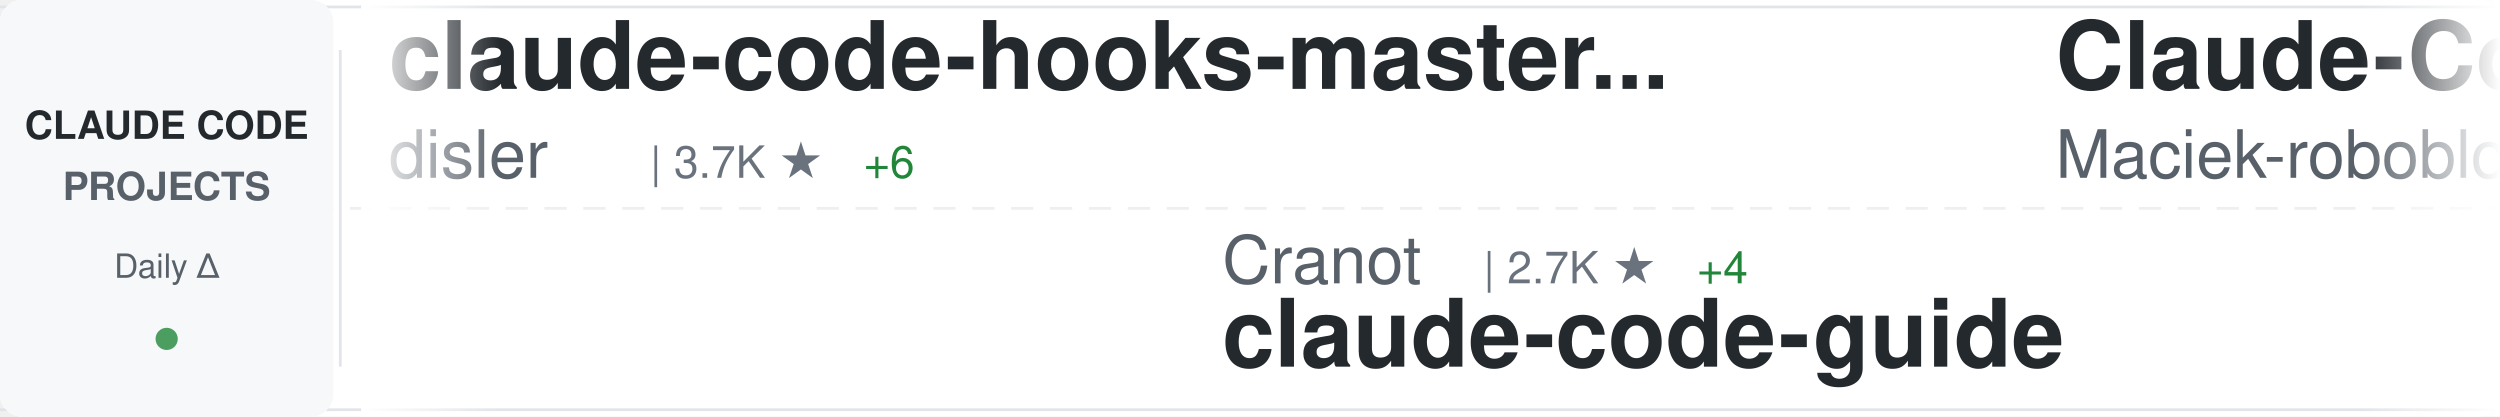
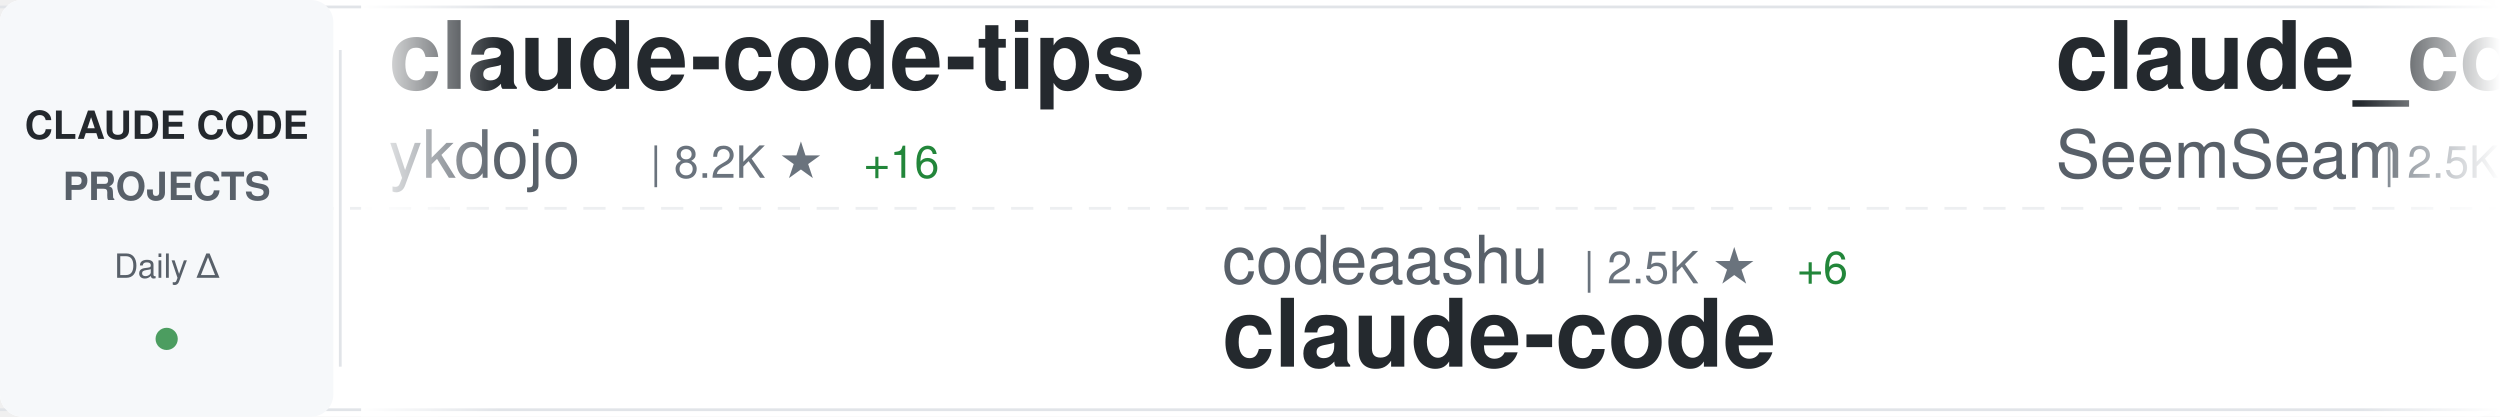
<svg xmlns="http://www.w3.org/2000/svg" width="900" height="150">
  <defs>
    <linearGradient id="awesomeLeftFade" x1="0%" y1="0%" x2="100%" y2="0%">
      <stop offset="0%" style="stop-color:#ffffff;stop-opacity:1" />
      <stop offset="100%" style="stop-color:#ffffff;stop-opacity:0" />
    </linearGradient>
    <linearGradient id="awesomeRightFade" x1="0%" y1="0%" x2="100%" y2="0%">
      <stop offset="0%" style="stop-color:#ffffff;stop-opacity:0" />
      <stop offset="100%" style="stop-color:#ffffff;stop-opacity:1" />
    </linearGradient>
  </defs>
  <rect width="900" height="150" fill="#ffffff" rx="8" />
  <rect x="0" y="2" width="900" height="1" fill="#e1e4e8" />
  <rect x="0" y="147" width="900" height="1" fill="#e1e4e8" />
  <line x1="0" y1="75" x2="900" y2="75" stroke="#e1e4e8" stroke-width="1" stroke-dasharray="8 6" opacity="0.6" />
  <rect x="0" y="0" width="120" height="150" fill="#f6f8fa" rx="8" />
  <text x="60" y="50" font-family="-apple-system, BlinkMacSystemFont, 'Segoe UI', Helvetica, Arial, sans-serif" font-size="14" font-weight="600" fill="#24292e" text-anchor="middle">CLAUDE CODE</text>
  <text x="60" y="72" font-family="-apple-system, BlinkMacSystemFont, 'Segoe UI', Helvetica, Arial, sans-serif" font-size="14" font-weight="600" fill="#586069" text-anchor="middle">PROJECTS</text>
  <text x="60" y="100" font-family="-apple-system, BlinkMacSystemFont, 'Segoe UI', Helvetica, Arial, sans-serif" font-size="12" font-weight="500" fill="#586069" text-anchor="middle">Daily Δ</text>
  <circle cx="60" cy="122" r="4" fill="#22863a" opacity="0.8" />
  <rect x="122" y="18" width="1" height="114" fill="#e1e4e8" />
  <clipPath id="awesomeTickerClip">
    <rect x="130" y="0" width="770" height="150" />
  </clipPath>
  <g clip-path="url(#awesomeTickerClip)">
    <g id="awesomeTickerItems">
      <animateTransform attributeName="transform" attributeType="XML" type="translate" from="0 0" to="-3000 0" dur="54s" repeatCount="indefinite" />
      <g transform="translate(0, 0)">
-         <text x="140" y="32" font-family="-apple-system, BlinkMacSystemFont, 'Segoe UI', Helvetica, Arial, sans-serif" font-size="34" font-weight="600" fill="#24292e">claude-code-hooks-master...</text>
-         <text x="140" y="64" font-family="-apple-system, BlinkMacSystemFont, 'Segoe UI', Helvetica, Arial, sans-serif" font-size="24" font-weight="400" fill="#586069">disler</text>
-         <text x="234" y="64" font-family="-apple-system, BlinkMacSystemFont, 'Segoe UI', Helvetica, Arial, sans-serif" font-size="16" font-weight="500" fill="#6a737d">| 3.7K ★</text>
-         <text x="311" y="64" font-family="-apple-system, BlinkMacSystemFont, 'Segoe UI', Helvetica, Arial, sans-serif" font-size="16" font-weight="500" fill="#22863a"> +6</text>
+         <text x="140" y="32" font-family="-apple-system, BlinkMacSystemFont, 'Segoe UI', Helvetica, Arial, sans-serif" font-size="34" font-weight="600" fill="#24292e">claude-code-tips</text>
+         <text x="140" y="64" font-family="-apple-system, BlinkMacSystemFont, 'Segoe UI', Helvetica, Arial, sans-serif" font-size="24" font-weight="400" fill="#586069">ykdojo</text>
+         <text x="234" y="64" font-family="-apple-system, BlinkMacSystemFont, 'Segoe UI', Helvetica, Arial, sans-serif" font-size="16" font-weight="500" fill="#6a737d">| 8.2K ★</text>
+         <text x="311" y="64" font-family="-apple-system, BlinkMacSystemFont, 'Segoe UI', Helvetica, Arial, sans-serif" font-size="16" font-weight="500" fill="#22863a"> +16</text>
      </g>
      <g transform="translate(300, 0)">
-         <text x="140" y="102" font-family="-apple-system, BlinkMacSystemFont, 'Segoe UI', Helvetica, Arial, sans-serif" font-size="24" font-weight="400" fill="#586069">Cranot</text>
-         <text x="234" y="102" font-family="-apple-system, BlinkMacSystemFont, 'Segoe UI', Helvetica, Arial, sans-serif" font-size="16" font-weight="500" fill="#6a737d">| 2.7K ★</text>
-         <text x="311" y="102" font-family="-apple-system, BlinkMacSystemFont, 'Segoe UI', Helvetica, Arial, sans-serif" font-size="16" font-weight="500" fill="#22863a"> +4</text>
-         <text x="140" y="132" font-family="-apple-system, BlinkMacSystemFont, 'Segoe UI', Helvetica, Arial, sans-serif" font-size="34" font-weight="600" fill="#24292e">claude-code-guide</text>
+         <text x="140" y="102" font-family="-apple-system, BlinkMacSystemFont, 'Segoe UI', Helvetica, Arial, sans-serif" font-size="24" font-weight="400" fill="#586069">codeaashu</text>
+         <text x="270" y="102" font-family="-apple-system, BlinkMacSystemFont, 'Segoe UI', Helvetica, Arial, sans-serif" font-size="16" font-weight="500" fill="#6a737d">| 2.5K ★</text>
+         <text x="347" y="102" font-family="-apple-system, BlinkMacSystemFont, 'Segoe UI', Helvetica, Arial, sans-serif" font-size="16" font-weight="500" fill="#22863a"> +6</text>
+         <text x="140" y="132" font-family="-apple-system, BlinkMacSystemFont, 'Segoe UI', Helvetica, Arial, sans-serif" font-size="34" font-weight="600" fill="#24292e">claude-code</text>
      </g>
      <g transform="translate(600, 0)">
-         <text x="140" y="32" font-family="-apple-system, BlinkMacSystemFont, 'Segoe UI', Helvetica, Arial, sans-serif" font-size="34" font-weight="600" fill="#24292e">Claude-Code-Usage-Monito...</text>
-         <text x="140" y="64" font-family="-apple-system, BlinkMacSystemFont, 'Segoe UI', Helvetica, Arial, sans-serif" font-size="24" font-weight="400" fill="#586069">Maciek-roboblog</text>
-         <text x="342" y="64" font-family="-apple-system, BlinkMacSystemFont, 'Segoe UI', Helvetica, Arial, sans-serif" font-size="16" font-weight="500" fill="#6a737d">| 8.0K ★</text>
-         <text x="419" y="64" font-family="-apple-system, BlinkMacSystemFont, 'Segoe UI', Helvetica, Arial, sans-serif" font-size="16" font-weight="500" fill="#22863a"> +11</text>
+         <text x="140" y="32" font-family="-apple-system, BlinkMacSystemFont, 'Segoe UI', Helvetica, Arial, sans-serif" font-size="34" font-weight="600" fill="#24292e">claude_codex_bridge</text>
+         <text x="140" y="64" font-family="-apple-system, BlinkMacSystemFont, 'Segoe UI', Helvetica, Arial, sans-serif" font-size="24" font-weight="400" fill="#586069">SeemSeam</text>
+         <text x="258" y="64" font-family="-apple-system, BlinkMacSystemFont, 'Segoe UI', Helvetica, Arial, sans-serif" font-size="16" font-weight="500" fill="#6a737d">| 2.5K ★</text>
+         <text x="335" y="64" font-family="-apple-system, BlinkMacSystemFont, 'Segoe UI', Helvetica, Arial, sans-serif" font-size="16" font-weight="500" fill="#22863a"> +23</text>
      </g>
      <g transform="translate(900, 0)">
-         <text x="140" y="102" font-family="-apple-system, BlinkMacSystemFont, 'Segoe UI', Helvetica, Arial, sans-serif" font-size="24" font-weight="400" fill="#586069">1rgs</text>
-         <text x="210" y="102" font-family="-apple-system, BlinkMacSystemFont, 'Segoe UI', Helvetica, Arial, sans-serif" font-size="16" font-weight="500" fill="#6a737d">| 3.6K ★</text>
-         <text x="287" y="102" font-family="-apple-system, BlinkMacSystemFont, 'Segoe UI', Helvetica, Arial, sans-serif" font-size="16" font-weight="500" fill="#22863a"> +1</text>
-         <text x="140" y="132" font-family="-apple-system, BlinkMacSystemFont, 'Segoe UI', Helvetica, Arial, sans-serif" font-size="34" font-weight="600" fill="#24292e">claude-code-proxy</text>
+         <text x="140" y="102" font-family="-apple-system, BlinkMacSystemFont, 'Segoe UI', Helvetica, Arial, sans-serif" font-size="24" font-weight="400" fill="#586069">oboard</text>
+         <text x="234" y="102" font-family="-apple-system, BlinkMacSystemFont, 'Segoe UI', Helvetica, Arial, sans-serif" font-size="16" font-weight="500" fill="#6a737d">| 3.1K ★</text>
+         <text x="311" y="102" font-family="-apple-system, BlinkMacSystemFont, 'Segoe UI', Helvetica, Arial, sans-serif" font-size="16" font-weight="500" fill="#22863a"> +4</text>
+         <text x="140" y="132" font-family="-apple-system, BlinkMacSystemFont, 'Segoe UI', Helvetica, Arial, sans-serif" font-size="34" font-weight="600" fill="#24292e">claude-code-rev</text>
      </g>
      <g transform="translate(1200, 0)">
-         <text x="140" y="32" font-family="-apple-system, BlinkMacSystemFont, 'Segoe UI', Helvetica, Arial, sans-serif" font-size="34" font-weight="600" fill="#24292e">claude-code-from-scratch</text>
-         <text x="140" y="64" font-family="-apple-system, BlinkMacSystemFont, 'Segoe UI', Helvetica, Arial, sans-serif" font-size="24" font-weight="400" fill="#586069">Windy3f3f3f3f</text>
-         <text x="318" y="64" font-family="-apple-system, BlinkMacSystemFont, 'Segoe UI', Helvetica, Arial, sans-serif" font-size="16" font-weight="500" fill="#6a737d">| 1.2K ★</text>
-         <text x="395" y="64" font-family="-apple-system, BlinkMacSystemFont, 'Segoe UI', Helvetica, Arial, sans-serif" font-size="16" font-weight="500" fill="#22863a"> +13</text>
+         <text x="140" y="32" font-family="-apple-system, BlinkMacSystemFont, 'Segoe UI', Helvetica, Arial, sans-serif" font-size="34" font-weight="600" fill="#24292e">claude-code</text>
+         <text x="140" y="64" font-family="-apple-system, BlinkMacSystemFont, 'Segoe UI', Helvetica, Arial, sans-serif" font-size="24" font-weight="400" fill="#586069">claude-code-best</text>
+         <text x="354" y="64" font-family="-apple-system, BlinkMacSystemFont, 'Segoe UI', Helvetica, Arial, sans-serif" font-size="16" font-weight="500" fill="#6a737d">| 18.1K ★</text>
+         <text x="440" y="64" font-family="-apple-system, BlinkMacSystemFont, 'Segoe UI', Helvetica, Arial, sans-serif" font-size="16" font-weight="500" fill="#22863a"> +81</text>
      </g>
      <g transform="translate(1500, 0)">
-         <text x="140" y="102" font-family="-apple-system, BlinkMacSystemFont, 'Segoe UI', Helvetica, Arial, sans-serif" font-size="24" font-weight="400" fill="#586069">FlorianBruniaux</text>
-         <text x="342" y="102" font-family="-apple-system, BlinkMacSystemFont, 'Segoe UI', Helvetica, Arial, sans-serif" font-size="16" font-weight="500" fill="#6a737d">| 4.3K ★</text>
-         <text x="419" y="102" font-family="-apple-system, BlinkMacSystemFont, 'Segoe UI', Helvetica, Arial, sans-serif" font-size="16" font-weight="500" fill="#22863a"> +19</text>
-         <text x="140" y="132" font-family="-apple-system, BlinkMacSystemFont, 'Segoe UI', Helvetica, Arial, sans-serif" font-size="34" font-weight="600" fill="#24292e">claude-code-ultimate-gui...</text>
+         <text x="140" y="102" font-family="-apple-system, BlinkMacSystemFont, 'Segoe UI', Helvetica, Arial, sans-serif" font-size="24" font-weight="400" fill="#586069">anthropics</text>
+         <text x="282" y="102" font-family="-apple-system, BlinkMacSystemFont, 'Segoe UI', Helvetica, Arial, sans-serif" font-size="16" font-weight="500" fill="#6a737d">| 820 ★</text>
+         <text x="350" y="102" font-family="-apple-system, BlinkMacSystemFont, 'Segoe UI', Helvetica, Arial, sans-serif" font-size="16" font-weight="500" fill="#22863a"> +2</text>
+         <text x="140" y="132" font-family="-apple-system, BlinkMacSystemFont, 'Segoe UI', Helvetica, Arial, sans-serif" font-size="34" font-weight="600" fill="#24292e">claude-code-base-action</text>
      </g>
      <g transform="translate(1800, 0)">
-         <text x="140" y="32" font-family="-apple-system, BlinkMacSystemFont, 'Segoe UI', Helvetica, Arial, sans-serif" font-size="34" font-weight="600" fill="#24292e">claude-code-webui</text>
-         <text x="140" y="64" font-family="-apple-system, BlinkMacSystemFont, 'Segoe UI', Helvetica, Arial, sans-serif" font-size="24" font-weight="400" fill="#586069">sugyan</text>
-         <text x="234" y="64" font-family="-apple-system, BlinkMacSystemFont, 'Segoe UI', Helvetica, Arial, sans-serif" font-size="16" font-weight="500" fill="#6a737d">| 1.1K ★</text>
-         <text x="311" y="64" font-family="-apple-system, BlinkMacSystemFont, 'Segoe UI', Helvetica, Arial, sans-serif" font-size="16" font-weight="500" fill="#22863a"> +2</text>
+         <text x="140" y="32" font-family="-apple-system, BlinkMacSystemFont, 'Segoe UI', Helvetica, Arial, sans-serif" font-size="34" font-weight="600" fill="#24292e">claude-code</text>
+         <text x="140" y="64" font-family="-apple-system, BlinkMacSystemFont, 'Segoe UI', Helvetica, Arial, sans-serif" font-size="24" font-weight="400" fill="#586069">anthropics</text>
+         <text x="282" y="64" font-family="-apple-system, BlinkMacSystemFont, 'Segoe UI', Helvetica, Arial, sans-serif" font-size="16" font-weight="500" fill="#6a737d">| 122.7K ★</text>
+         <text x="377" y="64" font-family="-apple-system, BlinkMacSystemFont, 'Segoe UI', Helvetica, Arial, sans-serif" font-size="16" font-weight="500" fill="#22863a"> +358</text>
      </g>
      <g transform="translate(2100, 0)">
-         <text x="140" y="102" font-family="-apple-system, BlinkMacSystemFont, 'Segoe UI', Helvetica, Arial, sans-serif" font-size="24" font-weight="400" fill="#586069">ChrisWiles</text>
-         <text x="282" y="102" font-family="-apple-system, BlinkMacSystemFont, 'Segoe UI', Helvetica, Arial, sans-serif" font-size="16" font-weight="500" fill="#6a737d">| 5.9K ★</text>
-         <text x="359" y="102" font-family="-apple-system, BlinkMacSystemFont, 'Segoe UI', Helvetica, Arial, sans-serif" font-size="16" font-weight="500" fill="#22863a"> +1</text>
-         <text x="140" y="132" font-family="-apple-system, BlinkMacSystemFont, 'Segoe UI', Helvetica, Arial, sans-serif" font-size="34" font-weight="600" fill="#24292e">claude-code-showcase</text>
+         <text x="140" y="102" font-family="-apple-system, BlinkMacSystemFont, 'Segoe UI', Helvetica, Arial, sans-serif" font-size="24" font-weight="400" fill="#586069">OneRedOak</text>
+         <text x="270" y="102" font-family="-apple-system, BlinkMacSystemFont, 'Segoe UI', Helvetica, Arial, sans-serif" font-size="16" font-weight="500" fill="#6a737d">| 3.8K ★</text>
+         <text x="140" y="132" font-family="-apple-system, BlinkMacSystemFont, 'Segoe UI', Helvetica, Arial, sans-serif" font-size="34" font-weight="600" fill="#24292e">claude-code-workflows</text>
      </g>
      <g transform="translate(2400, 0)">
-         <text x="140" y="32" font-family="-apple-system, BlinkMacSystemFont, 'Segoe UI', Helvetica, Arial, sans-serif" font-size="34" font-weight="600" fill="#24292e">claude-code-guide</text>
-         <text x="140" y="64" font-family="-apple-system, BlinkMacSystemFont, 'Segoe UI', Helvetica, Arial, sans-serif" font-size="24" font-weight="400" fill="#586069">zebbern</text>
-         <text x="246" y="64" font-family="-apple-system, BlinkMacSystemFont, 'Segoe UI', Helvetica, Arial, sans-serif" font-size="16" font-weight="500" fill="#6a737d">| 4.1K ★</text>
-         <text x="323" y="64" font-family="-apple-system, BlinkMacSystemFont, 'Segoe UI', Helvetica, Arial, sans-serif" font-size="16" font-weight="500" fill="#22863a"> +10</text>
+         <text x="140" y="32" font-family="-apple-system, BlinkMacSystemFont, 'Segoe UI', Helvetica, Arial, sans-serif" font-size="34" font-weight="600" fill="#24292e">claude-code-rust</text>
+         <text x="140" y="64" font-family="-apple-system, BlinkMacSystemFont, 'Segoe UI', Helvetica, Arial, sans-serif" font-size="24" font-weight="400" fill="#586069">lorryjovens-hub</text>
+         <text x="342" y="64" font-family="-apple-system, BlinkMacSystemFont, 'Segoe UI', Helvetica, Arial, sans-serif" font-size="16" font-weight="500" fill="#6a737d">| 1.6K ★</text>
+         <text x="419" y="64" font-family="-apple-system, BlinkMacSystemFont, 'Segoe UI', Helvetica, Arial, sans-serif" font-size="16" font-weight="500" fill="#22863a"> +6</text>
      </g>
      <g transform="translate(2700, 0)">
-         <text x="140" y="102" font-family="-apple-system, BlinkMacSystemFont, 'Segoe UI', Helvetica, Arial, sans-serif" font-size="24" font-weight="400" fill="#586069">guanshan</text>
-         <text x="258" y="102" font-family="-apple-system, BlinkMacSystemFont, 'Segoe UI', Helvetica, Arial, sans-serif" font-size="16" font-weight="500" fill="#6a737d">| 59 ★</text>
-         <text x="140" y="132" font-family="-apple-system, BlinkMacSystemFont, 'Segoe UI', Helvetica, Arial, sans-serif" font-size="34" font-weight="600" fill="#24292e">ClaudeCode</text>
+         <text x="140" y="102" font-family="-apple-system, BlinkMacSystemFont, 'Segoe UI', Helvetica, Arial, sans-serif" font-size="24" font-weight="400" fill="#586069">sugyan</text>
+         <text x="234" y="102" font-family="-apple-system, BlinkMacSystemFont, 'Segoe UI', Helvetica, Arial, sans-serif" font-size="16" font-weight="500" fill="#6a737d">| 1.1K ★</text>
+         <text x="311" y="102" font-family="-apple-system, BlinkMacSystemFont, 'Segoe UI', Helvetica, Arial, sans-serif" font-size="16" font-weight="500" fill="#22863a"> +2</text>
+         <text x="140" y="132" font-family="-apple-system, BlinkMacSystemFont, 'Segoe UI', Helvetica, Arial, sans-serif" font-size="34" font-weight="600" fill="#24292e">claude-code-webui</text>
      </g>
      <g transform="translate(3000, 0)">
-         <text x="140" y="32" font-family="-apple-system, BlinkMacSystemFont, 'Segoe UI', Helvetica, Arial, sans-serif" font-size="34" font-weight="600" fill="#24292e">claude-code-hooks-master...</text>
-         <text x="140" y="64" font-family="-apple-system, BlinkMacSystemFont, 'Segoe UI', Helvetica, Arial, sans-serif" font-size="24" font-weight="400" fill="#586069">disler</text>
-         <text x="234" y="64" font-family="-apple-system, BlinkMacSystemFont, 'Segoe UI', Helvetica, Arial, sans-serif" font-size="16" font-weight="500" fill="#6a737d">| 3.7K ★</text>
-         <text x="311" y="64" font-family="-apple-system, BlinkMacSystemFont, 'Segoe UI', Helvetica, Arial, sans-serif" font-size="16" font-weight="500" fill="#22863a"> +6</text>
+         <text x="140" y="32" font-family="-apple-system, BlinkMacSystemFont, 'Segoe UI', Helvetica, Arial, sans-serif" font-size="34" font-weight="600" fill="#24292e">claude-code-tips</text>
+         <text x="140" y="64" font-family="-apple-system, BlinkMacSystemFont, 'Segoe UI', Helvetica, Arial, sans-serif" font-size="24" font-weight="400" fill="#586069">ykdojo</text>
+         <text x="234" y="64" font-family="-apple-system, BlinkMacSystemFont, 'Segoe UI', Helvetica, Arial, sans-serif" font-size="16" font-weight="500" fill="#6a737d">| 8.2K ★</text>
+         <text x="311" y="64" font-family="-apple-system, BlinkMacSystemFont, 'Segoe UI', Helvetica, Arial, sans-serif" font-size="16" font-weight="500" fill="#22863a"> +16</text>
      </g>
      <g transform="translate(3300, 0)">
-         <text x="140" y="102" font-family="-apple-system, BlinkMacSystemFont, 'Segoe UI', Helvetica, Arial, sans-serif" font-size="24" font-weight="400" fill="#586069">Cranot</text>
-         <text x="234" y="102" font-family="-apple-system, BlinkMacSystemFont, 'Segoe UI', Helvetica, Arial, sans-serif" font-size="16" font-weight="500" fill="#6a737d">| 2.7K ★</text>
-         <text x="311" y="102" font-family="-apple-system, BlinkMacSystemFont, 'Segoe UI', Helvetica, Arial, sans-serif" font-size="16" font-weight="500" fill="#22863a"> +4</text>
-         <text x="140" y="132" font-family="-apple-system, BlinkMacSystemFont, 'Segoe UI', Helvetica, Arial, sans-serif" font-size="34" font-weight="600" fill="#24292e">claude-code-guide</text>
+         <text x="140" y="102" font-family="-apple-system, BlinkMacSystemFont, 'Segoe UI', Helvetica, Arial, sans-serif" font-size="24" font-weight="400" fill="#586069">codeaashu</text>
+         <text x="270" y="102" font-family="-apple-system, BlinkMacSystemFont, 'Segoe UI', Helvetica, Arial, sans-serif" font-size="16" font-weight="500" fill="#6a737d">| 2.5K ★</text>
+         <text x="347" y="102" font-family="-apple-system, BlinkMacSystemFont, 'Segoe UI', Helvetica, Arial, sans-serif" font-size="16" font-weight="500" fill="#22863a"> +6</text>
+         <text x="140" y="132" font-family="-apple-system, BlinkMacSystemFont, 'Segoe UI', Helvetica, Arial, sans-serif" font-size="34" font-weight="600" fill="#24292e">claude-code</text>
      </g>
      <g transform="translate(3600, 0)">
-         <text x="140" y="32" font-family="-apple-system, BlinkMacSystemFont, 'Segoe UI', Helvetica, Arial, sans-serif" font-size="34" font-weight="600" fill="#24292e">Claude-Code-Usage-Monito...</text>
-         <text x="140" y="64" font-family="-apple-system, BlinkMacSystemFont, 'Segoe UI', Helvetica, Arial, sans-serif" font-size="24" font-weight="400" fill="#586069">Maciek-roboblog</text>
-         <text x="342" y="64" font-family="-apple-system, BlinkMacSystemFont, 'Segoe UI', Helvetica, Arial, sans-serif" font-size="16" font-weight="500" fill="#6a737d">| 8.0K ★</text>
-         <text x="419" y="64" font-family="-apple-system, BlinkMacSystemFont, 'Segoe UI', Helvetica, Arial, sans-serif" font-size="16" font-weight="500" fill="#22863a"> +11</text>
+         <text x="140" y="32" font-family="-apple-system, BlinkMacSystemFont, 'Segoe UI', Helvetica, Arial, sans-serif" font-size="34" font-weight="600" fill="#24292e">claude_codex_bridge</text>
+         <text x="140" y="64" font-family="-apple-system, BlinkMacSystemFont, 'Segoe UI', Helvetica, Arial, sans-serif" font-size="24" font-weight="400" fill="#586069">SeemSeam</text>
+         <text x="258" y="64" font-family="-apple-system, BlinkMacSystemFont, 'Segoe UI', Helvetica, Arial, sans-serif" font-size="16" font-weight="500" fill="#6a737d">| 2.5K ★</text>
+         <text x="335" y="64" font-family="-apple-system, BlinkMacSystemFont, 'Segoe UI', Helvetica, Arial, sans-serif" font-size="16" font-weight="500" fill="#22863a"> +23</text>
      </g>
      <g transform="translate(3900, 0)">
-         <text x="140" y="102" font-family="-apple-system, BlinkMacSystemFont, 'Segoe UI', Helvetica, Arial, sans-serif" font-size="24" font-weight="400" fill="#586069">1rgs</text>
-         <text x="210" y="102" font-family="-apple-system, BlinkMacSystemFont, 'Segoe UI', Helvetica, Arial, sans-serif" font-size="16" font-weight="500" fill="#6a737d">| 3.6K ★</text>
-         <text x="287" y="102" font-family="-apple-system, BlinkMacSystemFont, 'Segoe UI', Helvetica, Arial, sans-serif" font-size="16" font-weight="500" fill="#22863a"> +1</text>
-         <text x="140" y="132" font-family="-apple-system, BlinkMacSystemFont, 'Segoe UI', Helvetica, Arial, sans-serif" font-size="34" font-weight="600" fill="#24292e">claude-code-proxy</text>
+         <text x="140" y="102" font-family="-apple-system, BlinkMacSystemFont, 'Segoe UI', Helvetica, Arial, sans-serif" font-size="24" font-weight="400" fill="#586069">oboard</text>
+         <text x="234" y="102" font-family="-apple-system, BlinkMacSystemFont, 'Segoe UI', Helvetica, Arial, sans-serif" font-size="16" font-weight="500" fill="#6a737d">| 3.1K ★</text>
+         <text x="311" y="102" font-family="-apple-system, BlinkMacSystemFont, 'Segoe UI', Helvetica, Arial, sans-serif" font-size="16" font-weight="500" fill="#22863a"> +4</text>
+         <text x="140" y="132" font-family="-apple-system, BlinkMacSystemFont, 'Segoe UI', Helvetica, Arial, sans-serif" font-size="34" font-weight="600" fill="#24292e">claude-code-rev</text>
      </g>
    </g>
  </g>
  <rect x="130" y="0" width="50" height="150" fill="url(#awesomeLeftFade)" />
  <rect x="850" y="0" width="50" height="150" fill="url(#awesomeRightFade)" />
</svg>
